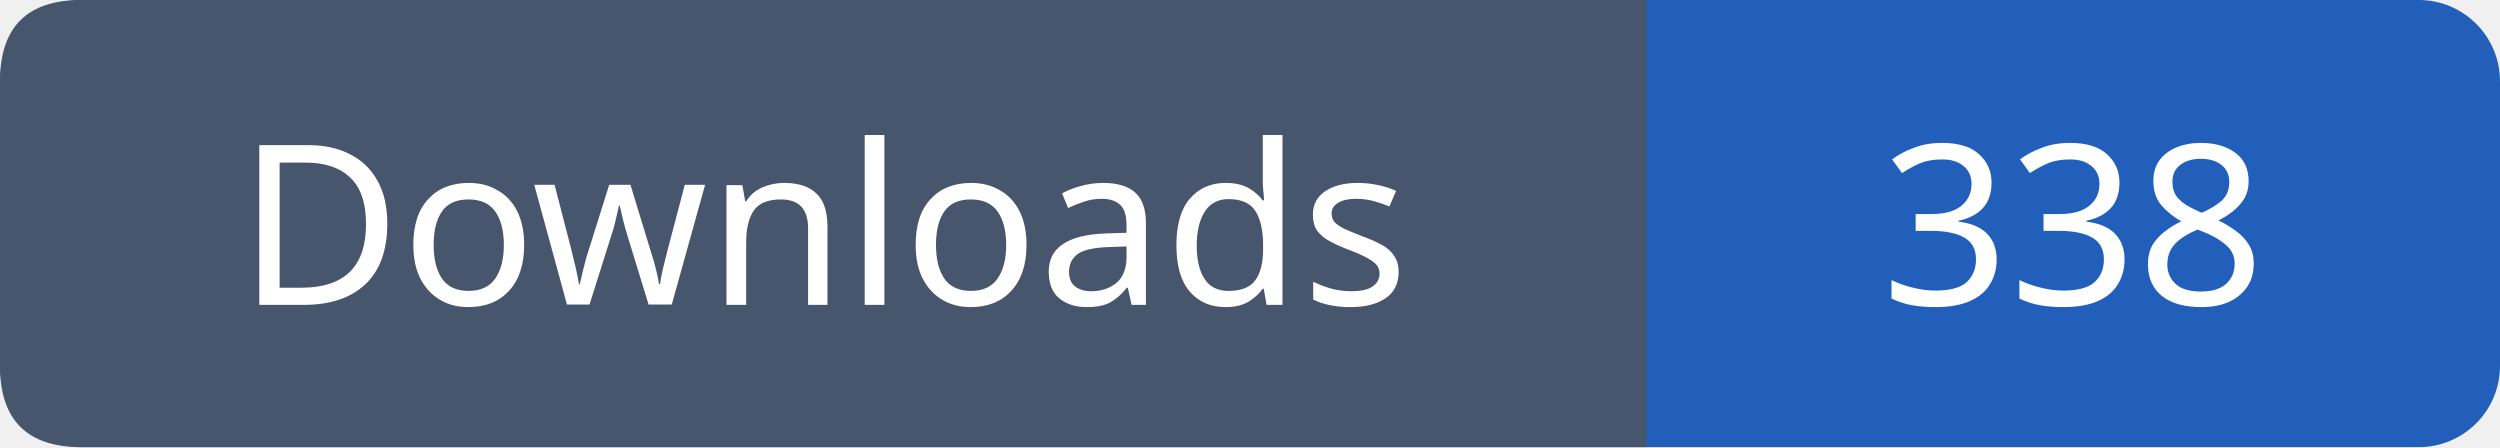
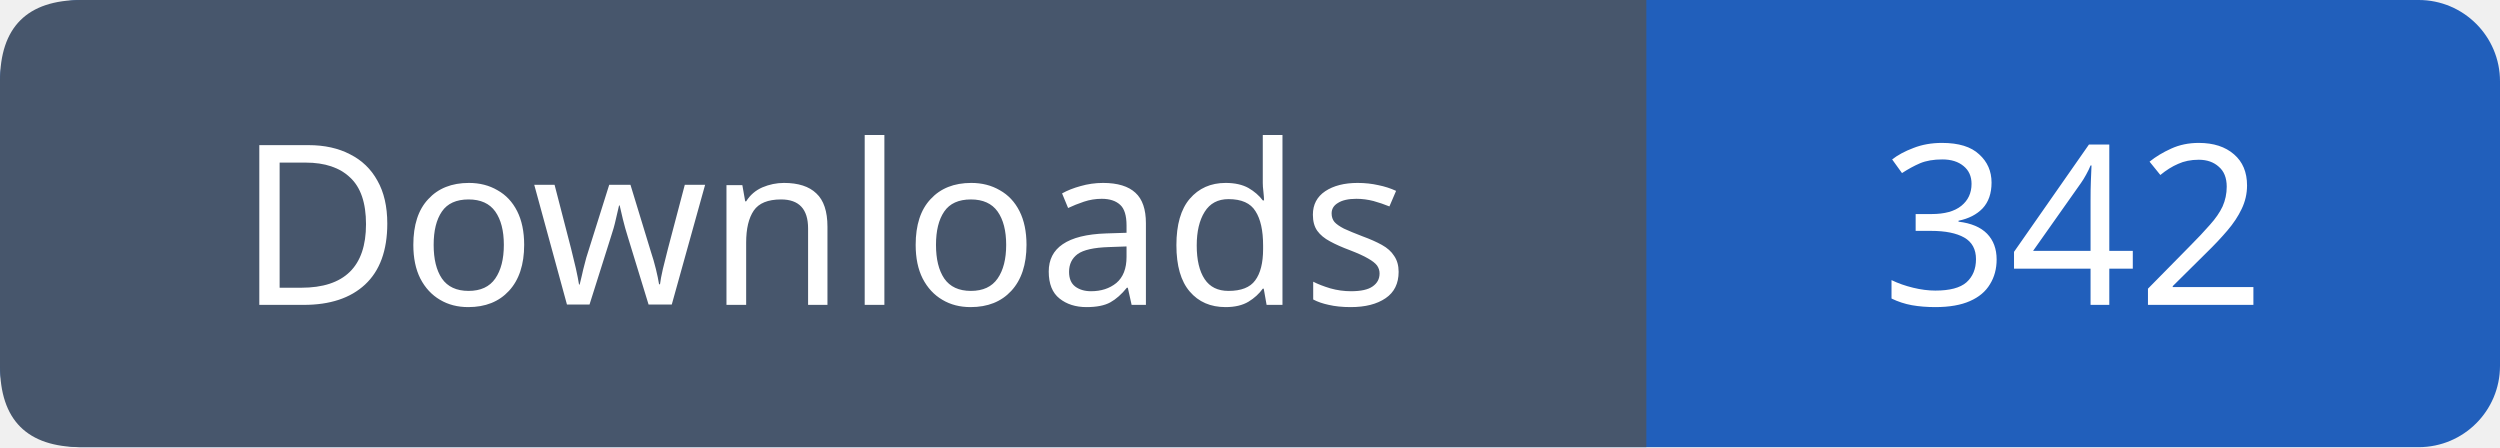
- <svg xmlns="http://www.w3.org/2000/svg" width="123" height="22" viewBox="0 0 123 22" role="img" aria-label="Downloads: 338">
+ <svg xmlns="http://www.w3.org/2000/svg" width="123" height="22" viewBox="0 0 123 22" role="img" aria-label="Downloads: 342">
  <rect width="123" height="22" rx="4" fill="#215fbb" />
  <path fill="#47566c" d="M4 0h77v22H4q-4 0-4-4V4q0-4 4-4" />
  <g font-family="Verdana,sans-serif" font-size="11" fill="white" text-anchor="middle">
    <text x="40.5" y="15">Downloads</text>
-     <text x="102.0" y="15">338</text>
+     <text x="102.0" y="15">342</text>
  </g>
</svg>
